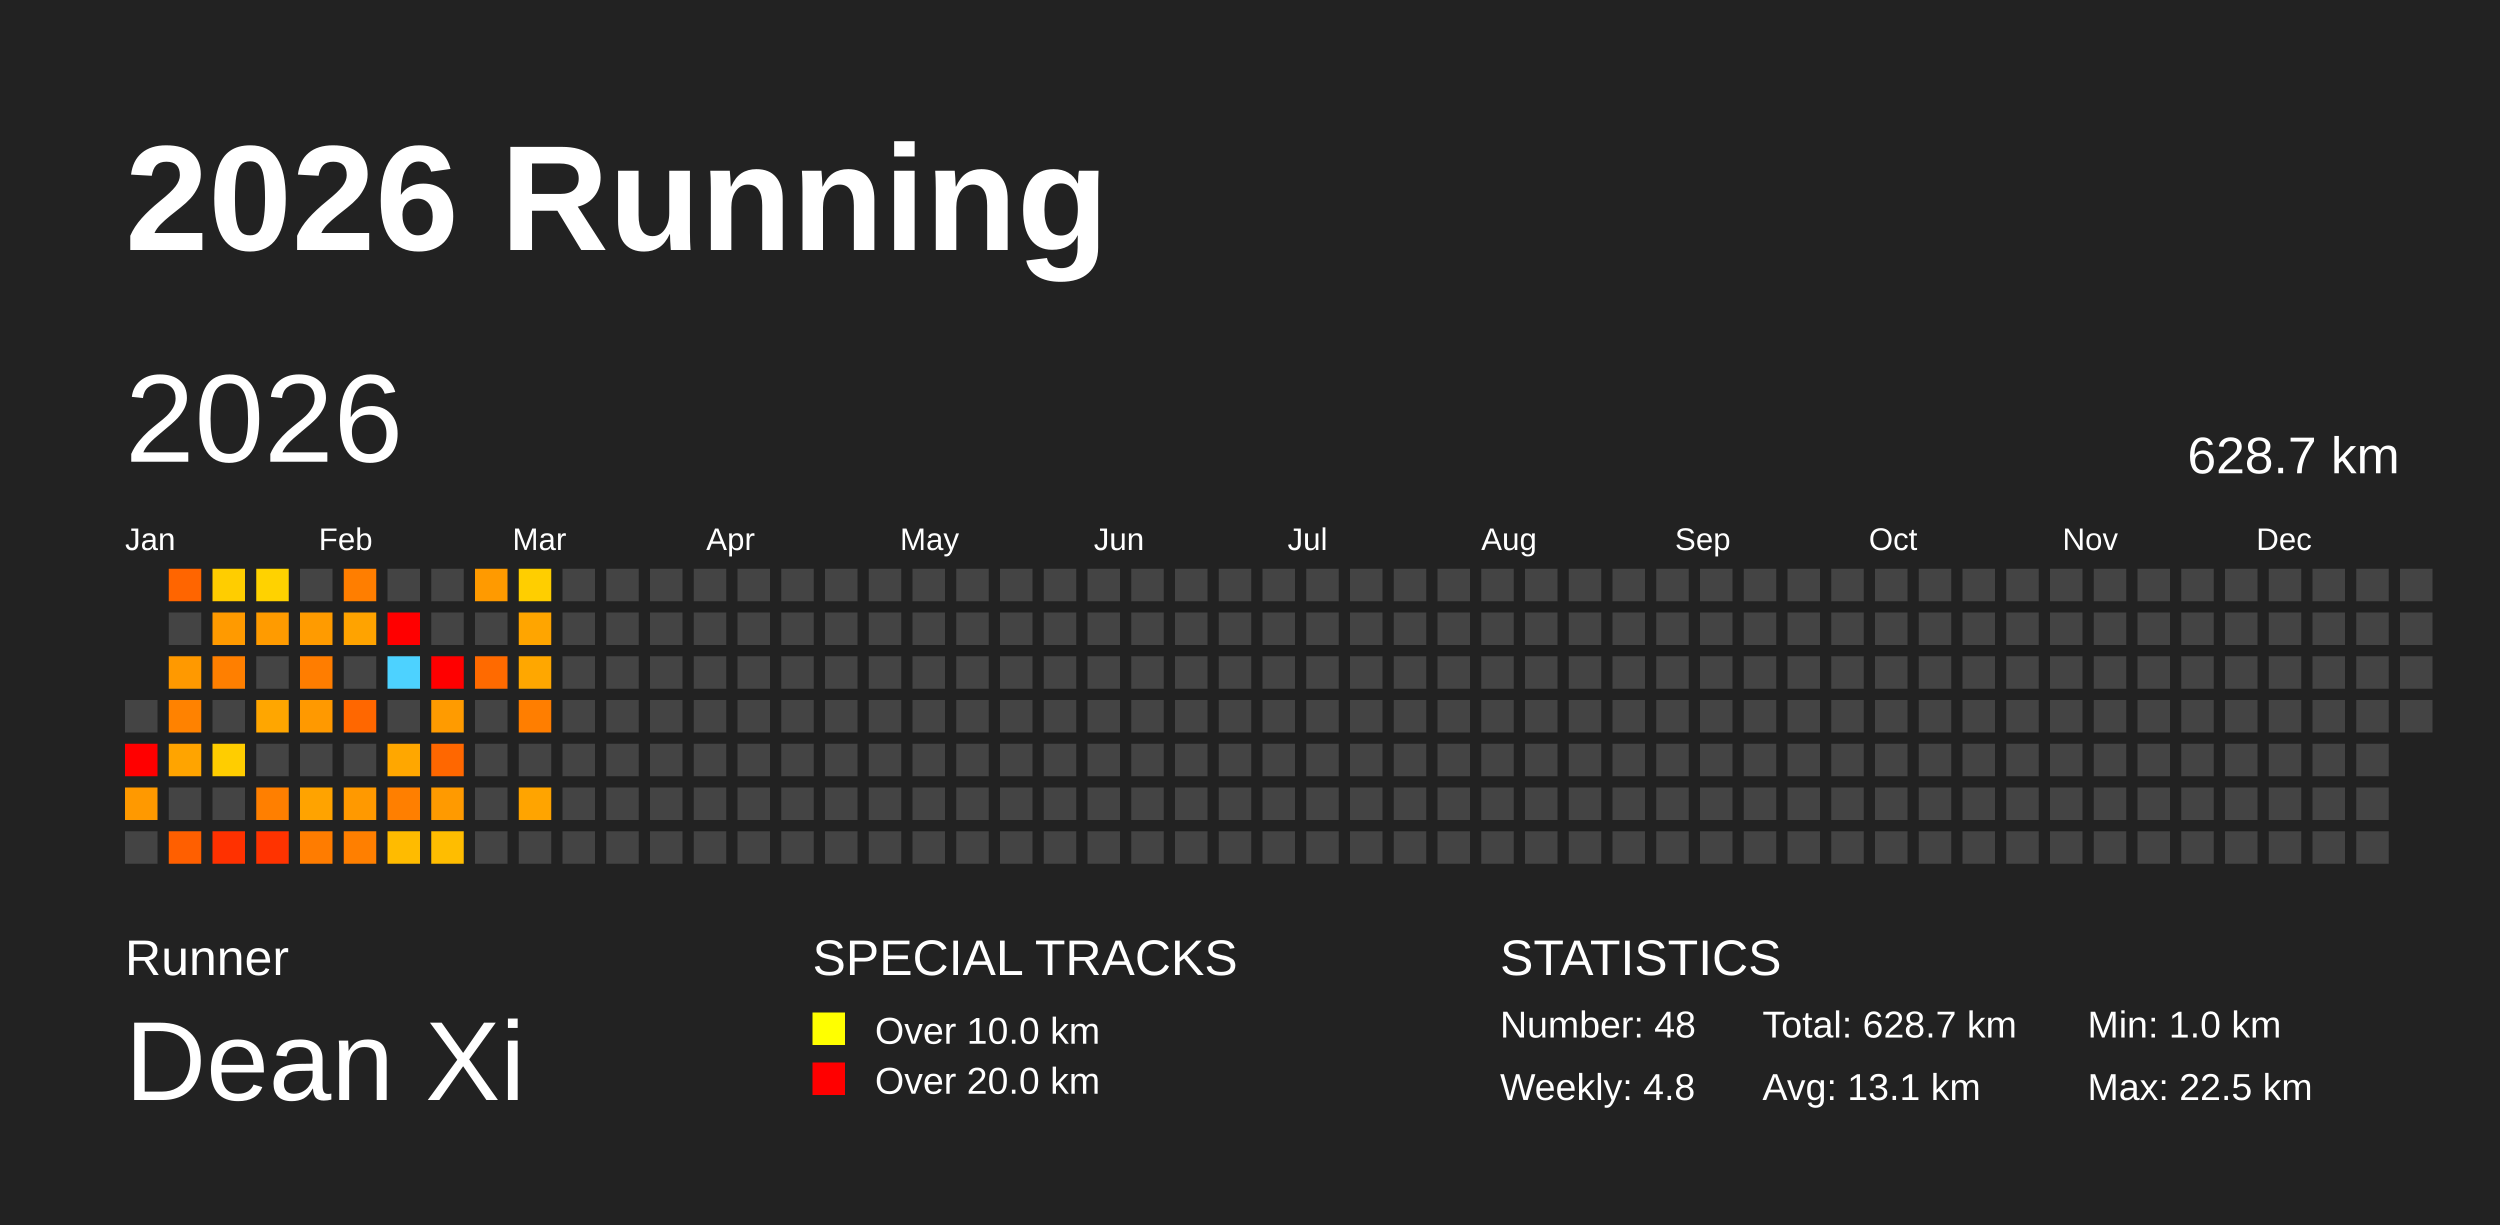
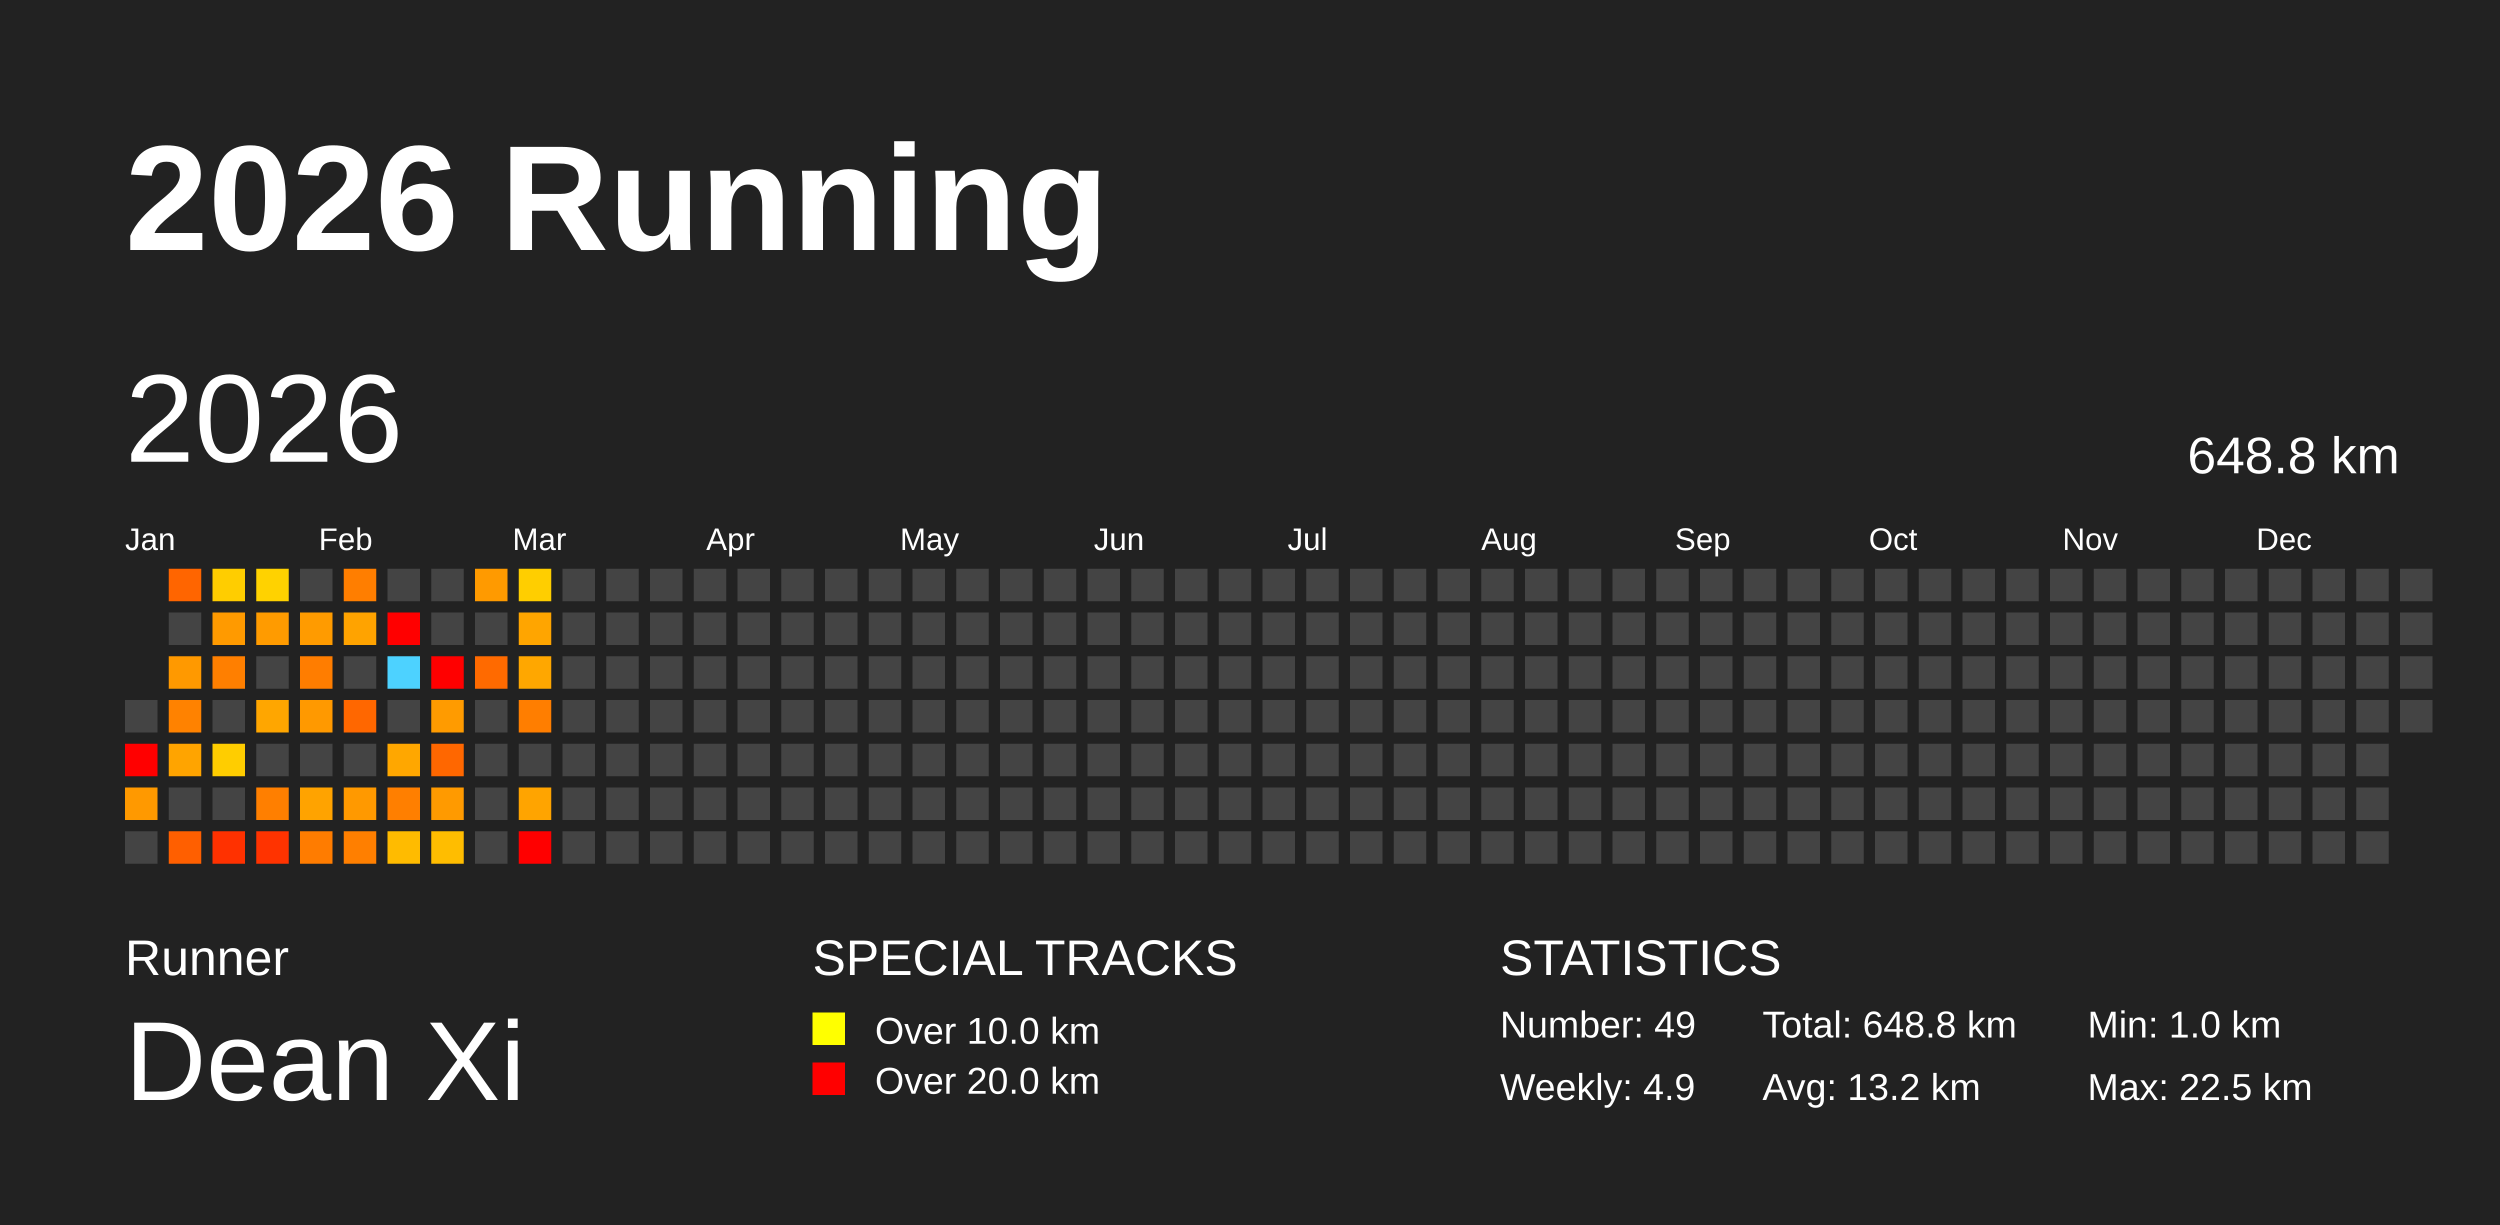
<svg xmlns="http://www.w3.org/2000/svg" baseProfile="full" height="98mm" version="1.1" viewBox="0,0,200,98" width="200mm">
  <defs />
  <rect fill="#222222" height="98" width="200" x="0" y="0" />
  <text fill="#FFFFFF" style="font-size:12px; font-family:Arial; font-weight:bold;" x="10" y="20">2026 Running</text>
  <text fill="#FFFFFF" style="font-size:4px; font-family:Arial" x="10" y="78">Runner</text>
  <text fill="#FFFFFF" style="font-size:9px; font-family:Arial" x="10" y="88">Dean Xi</text>
  <text fill="#FFFFFF" style="font-size:4px; font-family:Arial" x="65" y="78">SPECIAL TRACKS</text>
  <rect fill="yellow" height="2.6" width="2.6" x="65" y="81" />
  <text fill="#FFFFFF" style="font-size:3px; font-family:Arial" x="70" y="83.5">Over 10.0 km</text>
  <rect fill="red" height="2.6" width="2.6" x="65" y="85" />
  <text fill="#FFFFFF" style="font-size:3px; font-family:Arial" x="70" y="87.5">Over 20.0 km</text>
  <text fill="#FFFFFF" style="font-size:4px; font-family:Arial" x="120" y="78">STATISTICS</text>
-   <text fill="#FFFFFF" style="font-size:3px; font-family:Arial" x="120" y="83">Number: 48</text>
-   <text fill="#FFFFFF" style="font-size:3px; font-family:Arial" x="120" y="88">Weekly: 4.8</text>
-   <text fill="#FFFFFF" style="font-size:3px; font-family:Arial" x="141" y="83">Total: 628.7 km</text>
-   <text fill="#FFFFFF" style="font-size:3px; font-family:Arial" x="141" y="88">Avg: 13.1 km</text>
+   <text fill="#FFFFFF" style="font-size:3px; font-family:Arial" x="120" y="83">Number: 49</text>
+   <text fill="#FFFFFF" style="font-size:3px; font-family:Arial" x="120" y="88">Weekly: 4.9</text>
+   <text fill="#FFFFFF" style="font-size:3px; font-family:Arial" x="141" y="83">Total: 648.8 km</text>
+   <text fill="#FFFFFF" style="font-size:3px; font-family:Arial" x="141" y="88">Avg: 13.2 km</text>
  <text fill="#FFFFFF" style="font-size:3px; font-family:Arial" x="167" y="83">Min: 1.0 km</text>
  <text fill="#FFFFFF" style="font-size:3px; font-family:Arial" x="167" y="88">Max: 22.5 km</text>
  <text dominant-baseline="hanging" fill="#FFFFFF" style="font-size:10.0px; font-family:Arial;" x="10" y="30">2026</text>
-   <text dominant-baseline="hanging" fill="#FFFFFF" style="font-size:4.125px; font-family:Arial;" x="175" y="35">628.7 km</text>
+   <text dominant-baseline="hanging" fill="#FFFFFF" style="font-size:4.125px; font-family:Arial;" x="175" y="35">648.8 km</text>
  <text fill="#FFFFFF" style="font-size:2.5px; font-family:Arial" x="10.0" y="44">Jan</text>
  <text fill="#FFFFFF" style="font-size:2.5px; font-family:Arial" x="25.5" y="44">Feb</text>
  <text fill="#FFFFFF" style="font-size:2.5px; font-family:Arial" x="41.0" y="44">Mar</text>
  <text fill="#FFFFFF" style="font-size:2.5px; font-family:Arial" x="56.5" y="44">Apr</text>
  <text fill="#FFFFFF" style="font-size:2.5px; font-family:Arial" x="72.0" y="44">May</text>
  <text fill="#FFFFFF" style="font-size:2.5px; font-family:Arial" x="87.5" y="44">Jun</text>
  <text fill="#FFFFFF" style="font-size:2.5px; font-family:Arial" x="103.0" y="44">Jul</text>
  <text fill="#FFFFFF" style="font-size:2.5px; font-family:Arial" x="118.5" y="44">Aug</text>
  <text fill="#FFFFFF" style="font-size:2.5px; font-family:Arial" x="134.0" y="44">Sep</text>
  <text fill="#FFFFFF" style="font-size:2.5px; font-family:Arial" x="149.5" y="44">Oct</text>
  <text fill="#FFFFFF" style="font-size:2.5px; font-family:Arial" x="165.0" y="44">Nov</text>
  <text fill="#FFFFFF" style="font-size:2.5px; font-family:Arial" x="180.5" y="44">Dec</text>
  <rect fill="#444444" height="2.6" width="2.6" x="10.0" y="56.0" />
  <rect fill="red" height="2.6" width="2.6" x="10.0" y="59.5" />
  <rect fill="#ff9900" height="2.6" width="2.6" x="10.0" y="63.0" />
  <rect fill="#444444" height="2.6" width="2.6" x="10.0" y="66.5" />
  <rect fill="#ff6500" height="2.6" width="2.6" x="13.5" y="45.5" />
  <rect fill="#444444" height="2.6" width="2.6" x="13.5" y="49.0" />
  <rect fill="#ff9900" height="2.6" width="2.6" x="13.5" y="52.5" />
  <rect fill="#ff8200" height="2.6" width="2.6" x="13.5" y="56.0" />
  <rect fill="#ffa400" height="2.6" width="2.6" x="13.5" y="59.5" />
  <rect fill="#444444" height="2.6" width="2.6" x="13.5" y="63.0" />
  <rect fill="#ff5f00" height="2.6" width="2.6" x="13.5" y="66.5" />
  <rect fill="#ffcd00" height="2.6" width="2.6" x="17.0" y="45.5" />
  <rect fill="#ff9a00" height="2.6" width="2.6" x="17.0" y="49.0" />
  <rect fill="#ff7f00" height="2.6" width="2.6" x="17.0" y="52.5" />
  <rect fill="#444444" height="2.6" width="2.6" x="17.0" y="56.0" />
  <rect fill="#ffcd00" height="2.6" width="2.6" x="17.0" y="59.5" />
  <rect fill="#444444" height="2.6" width="2.6" x="17.0" y="63.0" />
  <rect fill="#ff3100" height="2.6" width="2.6" x="17.0" y="66.5" />
  <rect fill="#ffd200" height="2.6" width="2.6" x="20.5" y="45.5" />
  <rect fill="#ff9b00" height="2.6" width="2.6" x="20.5" y="49.0" />
  <rect fill="#444444" height="2.6" width="2.6" x="20.5" y="52.5" />
  <rect fill="#ffa600" height="2.6" width="2.6" x="20.5" y="56.0" />
  <rect fill="#444444" height="2.6" width="2.6" x="20.5" y="59.5" />
  <rect fill="#ff7f00" height="2.6" width="2.6" x="20.5" y="63.0" />
  <rect fill="#ff3300" height="2.6" width="2.6" x="20.5" y="66.5" />
  <rect fill="#444444" height="2.6" width="2.6" x="24.0" y="45.5" />
  <rect fill="#ff9b00" height="2.6" width="2.6" x="24.0" y="49.0" />
  <rect fill="#ff7d00" height="2.6" width="2.6" x="24.0" y="52.5" />
  <rect fill="#ff9900" height="2.6" width="2.6" x="24.0" y="56.0" />
  <rect fill="#444444" height="2.6" width="2.6" x="24.0" y="59.5" />
  <rect fill="#ffa300" height="2.6" width="2.6" x="24.0" y="63.0" />
  <rect fill="#ff7c00" height="2.6" width="2.6" x="24.0" y="66.5" />
  <rect fill="#ff7e00" height="2.6" width="2.6" x="27.5" y="45.5" />
  <rect fill="#ffa300" height="2.6" width="2.6" x="27.5" y="49.0" />
  <rect fill="#444444" height="2.6" width="2.6" x="27.5" y="52.5" />
  <rect fill="#ff6700" height="2.6" width="2.6" x="27.5" y="56.0" />
  <rect fill="#444444" height="2.6" width="2.6" x="27.5" y="59.5" />
  <rect fill="#ff9900" height="2.6" width="2.6" x="27.5" y="63.0" />
  <rect fill="#ff7f00" height="2.6" width="2.6" x="27.5" y="66.5" />
  <rect fill="#444444" height="2.6" width="2.6" x="31.0" y="45.5" />
  <rect fill="red" height="2.6" width="2.6" x="31.0" y="49.0" />
  <rect fill="#4dd2ff" height="2.6" width="2.6" x="31.0" y="52.5" />
  <rect fill="#444444" height="2.6" width="2.6" x="31.0" y="56.0" />
  <rect fill="#ffa700" height="2.6" width="2.6" x="31.0" y="59.5" />
  <rect fill="#ff7f00" height="2.6" width="2.6" x="31.0" y="63.0" />
  <rect fill="#ffbb00" height="2.6" width="2.6" x="31.0" y="66.5" />
  <rect fill="#444444" height="2.6" width="2.6" x="34.5" y="45.5" />
  <rect fill="#444444" height="2.6" width="2.6" x="34.5" y="49.0" />
  <rect fill="red" height="2.6" width="2.6" x="34.5" y="52.5" />
  <rect fill="#ff9b00" height="2.6" width="2.6" x="34.5" y="56.0" />
  <rect fill="#ff6700" height="2.6" width="2.6" x="34.5" y="59.5" />
  <rect fill="#ff9a00" height="2.6" width="2.6" x="34.5" y="63.0" />
  <rect fill="#ffbd00" height="2.6" width="2.6" x="34.5" y="66.5" />
  <rect fill="#ff9a00" height="2.6" width="2.6" x="38.0" y="45.5" />
  <rect fill="#444444" height="2.6" width="2.6" x="38.0" y="49.0" />
  <rect fill="#ff6a00" height="2.6" width="2.6" x="38.0" y="52.5" />
  <rect fill="#444444" height="2.6" width="2.6" x="38.0" y="56.0" />
  <rect fill="#444444" height="2.6" width="2.6" x="38.0" y="59.5" />
  <rect fill="#444444" height="2.6" width="2.6" x="38.0" y="63.0" />
  <rect fill="#444444" height="2.6" width="2.6" x="38.0" y="66.5" />
  <rect fill="#ffce00" height="2.6" width="2.6" x="41.5" y="45.5" />
  <rect fill="#ffa500" height="2.6" width="2.6" x="41.5" y="49.0" />
  <rect fill="#ffa700" height="2.6" width="2.6" x="41.5" y="52.5" />
  <rect fill="#ff7e00" height="2.6" width="2.6" x="41.5" y="56.0" />
  <rect fill="#444444" height="2.6" width="2.6" x="41.5" y="59.5" />
  <rect fill="#ffa400" height="2.6" width="2.6" x="41.5" y="63.0" />
-   <rect fill="#444444" height="2.6" width="2.6" x="41.5" y="66.5" />
+   <rect fill="red" height="2.6" width="2.6" x="41.5" y="66.5" />
  <rect fill="#444444" height="2.6" width="2.6" x="45.0" y="45.5" />
  <rect fill="#444444" height="2.6" width="2.6" x="45.0" y="49.0" />
  <rect fill="#444444" height="2.6" width="2.6" x="45.0" y="52.5" />
  <rect fill="#444444" height="2.6" width="2.6" x="45.0" y="56.0" />
  <rect fill="#444444" height="2.6" width="2.6" x="45.0" y="59.5" />
  <rect fill="#444444" height="2.6" width="2.6" x="45.0" y="63.0" />
  <rect fill="#444444" height="2.6" width="2.6" x="45.0" y="66.5" />
  <rect fill="#444444" height="2.6" width="2.6" x="48.5" y="45.5" />
  <rect fill="#444444" height="2.6" width="2.6" x="48.5" y="49.0" />
  <rect fill="#444444" height="2.6" width="2.6" x="48.5" y="52.5" />
  <rect fill="#444444" height="2.6" width="2.6" x="48.5" y="56.0" />
  <rect fill="#444444" height="2.6" width="2.6" x="48.5" y="59.5" />
  <rect fill="#444444" height="2.6" width="2.6" x="48.5" y="63.0" />
  <rect fill="#444444" height="2.6" width="2.6" x="48.5" y="66.5" />
  <rect fill="#444444" height="2.6" width="2.6" x="52.0" y="45.5" />
  <rect fill="#444444" height="2.6" width="2.6" x="52.0" y="49.0" />
  <rect fill="#444444" height="2.6" width="2.6" x="52.0" y="52.5" />
  <rect fill="#444444" height="2.6" width="2.6" x="52.0" y="56.0" />
  <rect fill="#444444" height="2.6" width="2.6" x="52.0" y="59.5" />
  <rect fill="#444444" height="2.6" width="2.6" x="52.0" y="63.0" />
  <rect fill="#444444" height="2.6" width="2.6" x="52.0" y="66.5" />
  <rect fill="#444444" height="2.6" width="2.6" x="55.5" y="45.5" />
  <rect fill="#444444" height="2.6" width="2.6" x="55.5" y="49.0" />
  <rect fill="#444444" height="2.6" width="2.6" x="55.5" y="52.5" />
  <rect fill="#444444" height="2.6" width="2.6" x="55.5" y="56.0" />
  <rect fill="#444444" height="2.6" width="2.6" x="55.5" y="59.5" />
  <rect fill="#444444" height="2.6" width="2.6" x="55.5" y="63.0" />
  <rect fill="#444444" height="2.6" width="2.6" x="55.5" y="66.5" />
  <rect fill="#444444" height="2.6" width="2.6" x="59.0" y="45.5" />
  <rect fill="#444444" height="2.6" width="2.6" x="59.0" y="49.0" />
  <rect fill="#444444" height="2.6" width="2.6" x="59.0" y="52.5" />
  <rect fill="#444444" height="2.6" width="2.6" x="59.0" y="56.0" />
  <rect fill="#444444" height="2.6" width="2.6" x="59.0" y="59.5" />
  <rect fill="#444444" height="2.6" width="2.6" x="59.0" y="63.0" />
  <rect fill="#444444" height="2.6" width="2.6" x="59.0" y="66.5" />
  <rect fill="#444444" height="2.6" width="2.6" x="62.5" y="45.5" />
  <rect fill="#444444" height="2.6" width="2.6" x="62.5" y="49.0" />
  <rect fill="#444444" height="2.6" width="2.6" x="62.5" y="52.5" />
  <rect fill="#444444" height="2.6" width="2.6" x="62.5" y="56.0" />
  <rect fill="#444444" height="2.6" width="2.6" x="62.5" y="59.5" />
  <rect fill="#444444" height="2.6" width="2.6" x="62.5" y="63.0" />
  <rect fill="#444444" height="2.6" width="2.6" x="62.5" y="66.5" />
  <rect fill="#444444" height="2.6" width="2.6" x="66.0" y="45.5" />
  <rect fill="#444444" height="2.6" width="2.6" x="66.0" y="49.0" />
  <rect fill="#444444" height="2.6" width="2.6" x="66.0" y="52.5" />
  <rect fill="#444444" height="2.6" width="2.6" x="66.0" y="56.0" />
  <rect fill="#444444" height="2.6" width="2.6" x="66.0" y="59.5" />
  <rect fill="#444444" height="2.6" width="2.6" x="66.0" y="63.0" />
  <rect fill="#444444" height="2.6" width="2.6" x="66.0" y="66.5" />
  <rect fill="#444444" height="2.6" width="2.6" x="69.5" y="45.5" />
  <rect fill="#444444" height="2.6" width="2.6" x="69.5" y="49.0" />
  <rect fill="#444444" height="2.6" width="2.6" x="69.5" y="52.5" />
  <rect fill="#444444" height="2.6" width="2.6" x="69.5" y="56.0" />
  <rect fill="#444444" height="2.6" width="2.6" x="69.5" y="59.5" />
  <rect fill="#444444" height="2.6" width="2.6" x="69.5" y="63.0" />
  <rect fill="#444444" height="2.6" width="2.6" x="69.5" y="66.5" />
  <rect fill="#444444" height="2.6" width="2.6" x="73.0" y="45.5" />
  <rect fill="#444444" height="2.6" width="2.6" x="73.0" y="49.0" />
  <rect fill="#444444" height="2.6" width="2.6" x="73.0" y="52.5" />
  <rect fill="#444444" height="2.6" width="2.6" x="73.0" y="56.0" />
  <rect fill="#444444" height="2.6" width="2.6" x="73.0" y="59.5" />
  <rect fill="#444444" height="2.6" width="2.6" x="73.0" y="63.0" />
  <rect fill="#444444" height="2.6" width="2.6" x="73.0" y="66.5" />
  <rect fill="#444444" height="2.6" width="2.6" x="76.5" y="45.5" />
  <rect fill="#444444" height="2.6" width="2.6" x="76.5" y="49.0" />
  <rect fill="#444444" height="2.6" width="2.6" x="76.5" y="52.5" />
  <rect fill="#444444" height="2.6" width="2.6" x="76.5" y="56.0" />
  <rect fill="#444444" height="2.6" width="2.6" x="76.5" y="59.5" />
  <rect fill="#444444" height="2.6" width="2.6" x="76.5" y="63.0" />
  <rect fill="#444444" height="2.6" width="2.6" x="76.5" y="66.5" />
  <rect fill="#444444" height="2.6" width="2.6" x="80.0" y="45.5" />
  <rect fill="#444444" height="2.6" width="2.6" x="80.0" y="49.0" />
  <rect fill="#444444" height="2.6" width="2.6" x="80.0" y="52.5" />
  <rect fill="#444444" height="2.6" width="2.6" x="80.0" y="56.0" />
  <rect fill="#444444" height="2.6" width="2.6" x="80.0" y="59.5" />
  <rect fill="#444444" height="2.6" width="2.6" x="80.0" y="63.0" />
  <rect fill="#444444" height="2.6" width="2.6" x="80.0" y="66.5" />
  <rect fill="#444444" height="2.6" width="2.6" x="83.5" y="45.5" />
  <rect fill="#444444" height="2.6" width="2.6" x="83.5" y="49.0" />
  <rect fill="#444444" height="2.6" width="2.6" x="83.5" y="52.5" />
  <rect fill="#444444" height="2.6" width="2.6" x="83.5" y="56.0" />
  <rect fill="#444444" height="2.6" width="2.6" x="83.5" y="59.5" />
  <rect fill="#444444" height="2.6" width="2.6" x="83.5" y="63.0" />
  <rect fill="#444444" height="2.6" width="2.6" x="83.5" y="66.5" />
  <rect fill="#444444" height="2.6" width="2.6" x="87.0" y="45.5" />
  <rect fill="#444444" height="2.6" width="2.6" x="87.0" y="49.0" />
  <rect fill="#444444" height="2.6" width="2.6" x="87.0" y="52.5" />
  <rect fill="#444444" height="2.6" width="2.6" x="87.0" y="56.0" />
  <rect fill="#444444" height="2.6" width="2.6" x="87.0" y="59.5" />
  <rect fill="#444444" height="2.6" width="2.6" x="87.0" y="63.0" />
  <rect fill="#444444" height="2.6" width="2.6" x="87.0" y="66.5" />
  <rect fill="#444444" height="2.6" width="2.6" x="90.5" y="45.5" />
  <rect fill="#444444" height="2.6" width="2.6" x="90.5" y="49.0" />
  <rect fill="#444444" height="2.6" width="2.6" x="90.5" y="52.5" />
  <rect fill="#444444" height="2.6" width="2.6" x="90.5" y="56.0" />
  <rect fill="#444444" height="2.6" width="2.6" x="90.5" y="59.5" />
  <rect fill="#444444" height="2.6" width="2.6" x="90.5" y="63.0" />
  <rect fill="#444444" height="2.6" width="2.6" x="90.5" y="66.5" />
  <rect fill="#444444" height="2.6" width="2.6" x="94.0" y="45.5" />
  <rect fill="#444444" height="2.6" width="2.6" x="94.0" y="49.0" />
  <rect fill="#444444" height="2.6" width="2.6" x="94.0" y="52.5" />
  <rect fill="#444444" height="2.6" width="2.6" x="94.0" y="56.0" />
  <rect fill="#444444" height="2.6" width="2.6" x="94.0" y="59.5" />
  <rect fill="#444444" height="2.6" width="2.6" x="94.0" y="63.0" />
  <rect fill="#444444" height="2.6" width="2.6" x="94.0" y="66.5" />
  <rect fill="#444444" height="2.6" width="2.6" x="97.5" y="45.5" />
  <rect fill="#444444" height="2.6" width="2.6" x="97.5" y="49.0" />
  <rect fill="#444444" height="2.6" width="2.6" x="97.5" y="52.5" />
  <rect fill="#444444" height="2.6" width="2.6" x="97.5" y="56.0" />
  <rect fill="#444444" height="2.6" width="2.6" x="97.5" y="59.5" />
  <rect fill="#444444" height="2.6" width="2.6" x="97.5" y="63.0" />
  <rect fill="#444444" height="2.6" width="2.6" x="97.5" y="66.5" />
  <rect fill="#444444" height="2.6" width="2.6" x="101.0" y="45.5" />
  <rect fill="#444444" height="2.6" width="2.6" x="101.0" y="49.0" />
  <rect fill="#444444" height="2.6" width="2.6" x="101.0" y="52.5" />
  <rect fill="#444444" height="2.6" width="2.6" x="101.0" y="56.0" />
  <rect fill="#444444" height="2.6" width="2.6" x="101.0" y="59.5" />
  <rect fill="#444444" height="2.6" width="2.6" x="101.0" y="63.0" />
  <rect fill="#444444" height="2.6" width="2.6" x="101.0" y="66.5" />
  <rect fill="#444444" height="2.6" width="2.6" x="104.5" y="45.5" />
  <rect fill="#444444" height="2.6" width="2.6" x="104.5" y="49.0" />
  <rect fill="#444444" height="2.6" width="2.6" x="104.5" y="52.5" />
  <rect fill="#444444" height="2.6" width="2.6" x="104.5" y="56.0" />
  <rect fill="#444444" height="2.6" width="2.6" x="104.5" y="59.5" />
  <rect fill="#444444" height="2.6" width="2.6" x="104.5" y="63.0" />
  <rect fill="#444444" height="2.6" width="2.6" x="104.5" y="66.5" />
  <rect fill="#444444" height="2.6" width="2.6" x="108.0" y="45.5" />
  <rect fill="#444444" height="2.6" width="2.6" x="108.0" y="49.0" />
  <rect fill="#444444" height="2.6" width="2.6" x="108.0" y="52.5" />
  <rect fill="#444444" height="2.6" width="2.6" x="108.0" y="56.0" />
  <rect fill="#444444" height="2.6" width="2.6" x="108.0" y="59.5" />
  <rect fill="#444444" height="2.6" width="2.6" x="108.0" y="63.0" />
  <rect fill="#444444" height="2.6" width="2.6" x="108.0" y="66.5" />
  <rect fill="#444444" height="2.6" width="2.6" x="111.5" y="45.5" />
  <rect fill="#444444" height="2.6" width="2.6" x="111.5" y="49.0" />
  <rect fill="#444444" height="2.6" width="2.6" x="111.5" y="52.5" />
  <rect fill="#444444" height="2.6" width="2.6" x="111.5" y="56.0" />
  <rect fill="#444444" height="2.6" width="2.6" x="111.5" y="59.5" />
  <rect fill="#444444" height="2.6" width="2.6" x="111.5" y="63.0" />
  <rect fill="#444444" height="2.6" width="2.6" x="111.5" y="66.5" />
  <rect fill="#444444" height="2.6" width="2.6" x="115.0" y="45.5" />
  <rect fill="#444444" height="2.6" width="2.6" x="115.0" y="49.0" />
  <rect fill="#444444" height="2.6" width="2.6" x="115.0" y="52.5" />
  <rect fill="#444444" height="2.6" width="2.6" x="115.0" y="56.0" />
  <rect fill="#444444" height="2.6" width="2.6" x="115.0" y="59.5" />
  <rect fill="#444444" height="2.6" width="2.6" x="115.0" y="63.0" />
  <rect fill="#444444" height="2.6" width="2.6" x="115.0" y="66.5" />
  <rect fill="#444444" height="2.6" width="2.6" x="118.5" y="45.5" />
  <rect fill="#444444" height="2.6" width="2.6" x="118.5" y="49.0" />
  <rect fill="#444444" height="2.6" width="2.6" x="118.5" y="52.5" />
  <rect fill="#444444" height="2.6" width="2.6" x="118.5" y="56.0" />
  <rect fill="#444444" height="2.6" width="2.6" x="118.5" y="59.5" />
  <rect fill="#444444" height="2.6" width="2.6" x="118.5" y="63.0" />
  <rect fill="#444444" height="2.6" width="2.6" x="118.5" y="66.5" />
  <rect fill="#444444" height="2.6" width="2.6" x="122.0" y="45.5" />
  <rect fill="#444444" height="2.6" width="2.6" x="122.0" y="49.0" />
  <rect fill="#444444" height="2.6" width="2.6" x="122.0" y="52.5" />
  <rect fill="#444444" height="2.6" width="2.6" x="122.0" y="56.0" />
  <rect fill="#444444" height="2.6" width="2.6" x="122.0" y="59.5" />
  <rect fill="#444444" height="2.6" width="2.6" x="122.0" y="63.0" />
  <rect fill="#444444" height="2.6" width="2.6" x="122.0" y="66.5" />
  <rect fill="#444444" height="2.6" width="2.6" x="125.5" y="45.5" />
  <rect fill="#444444" height="2.6" width="2.6" x="125.5" y="49.0" />
  <rect fill="#444444" height="2.6" width="2.6" x="125.5" y="52.5" />
  <rect fill="#444444" height="2.6" width="2.6" x="125.5" y="56.0" />
  <rect fill="#444444" height="2.6" width="2.6" x="125.5" y="59.5" />
  <rect fill="#444444" height="2.6" width="2.6" x="125.5" y="63.0" />
  <rect fill="#444444" height="2.6" width="2.6" x="125.5" y="66.5" />
  <rect fill="#444444" height="2.6" width="2.6" x="129.0" y="45.5" />
  <rect fill="#444444" height="2.6" width="2.6" x="129.0" y="49.0" />
  <rect fill="#444444" height="2.6" width="2.6" x="129.0" y="52.5" />
  <rect fill="#444444" height="2.6" width="2.6" x="129.0" y="56.0" />
  <rect fill="#444444" height="2.6" width="2.6" x="129.0" y="59.5" />
  <rect fill="#444444" height="2.6" width="2.6" x="129.0" y="63.0" />
  <rect fill="#444444" height="2.6" width="2.6" x="129.0" y="66.5" />
  <rect fill="#444444" height="2.6" width="2.6" x="132.5" y="45.5" />
  <rect fill="#444444" height="2.6" width="2.6" x="132.5" y="49.0" />
  <rect fill="#444444" height="2.6" width="2.6" x="132.5" y="52.5" />
  <rect fill="#444444" height="2.6" width="2.6" x="132.5" y="56.0" />
  <rect fill="#444444" height="2.6" width="2.6" x="132.5" y="59.5" />
  <rect fill="#444444" height="2.6" width="2.6" x="132.5" y="63.0" />
  <rect fill="#444444" height="2.6" width="2.6" x="132.5" y="66.5" />
  <rect fill="#444444" height="2.6" width="2.6" x="136.0" y="45.5" />
  <rect fill="#444444" height="2.6" width="2.6" x="136.0" y="49.0" />
  <rect fill="#444444" height="2.6" width="2.6" x="136.0" y="52.5" />
  <rect fill="#444444" height="2.6" width="2.6" x="136.0" y="56.0" />
  <rect fill="#444444" height="2.6" width="2.6" x="136.0" y="59.5" />
  <rect fill="#444444" height="2.6" width="2.6" x="136.0" y="63.0" />
  <rect fill="#444444" height="2.6" width="2.6" x="136.0" y="66.5" />
  <rect fill="#444444" height="2.6" width="2.6" x="139.5" y="45.5" />
  <rect fill="#444444" height="2.6" width="2.6" x="139.5" y="49.0" />
  <rect fill="#444444" height="2.6" width="2.6" x="139.5" y="52.5" />
  <rect fill="#444444" height="2.6" width="2.6" x="139.5" y="56.0" />
  <rect fill="#444444" height="2.6" width="2.6" x="139.5" y="59.5" />
  <rect fill="#444444" height="2.6" width="2.6" x="139.5" y="63.0" />
  <rect fill="#444444" height="2.6" width="2.6" x="139.5" y="66.5" />
  <rect fill="#444444" height="2.6" width="2.6" x="143.0" y="45.5" />
  <rect fill="#444444" height="2.6" width="2.6" x="143.0" y="49.0" />
  <rect fill="#444444" height="2.6" width="2.6" x="143.0" y="52.5" />
  <rect fill="#444444" height="2.6" width="2.6" x="143.0" y="56.0" />
  <rect fill="#444444" height="2.6" width="2.6" x="143.0" y="59.5" />
  <rect fill="#444444" height="2.6" width="2.6" x="143.0" y="63.0" />
  <rect fill="#444444" height="2.6" width="2.6" x="143.0" y="66.5" />
  <rect fill="#444444" height="2.6" width="2.6" x="146.5" y="45.5" />
  <rect fill="#444444" height="2.6" width="2.6" x="146.5" y="49.0" />
  <rect fill="#444444" height="2.6" width="2.6" x="146.5" y="52.5" />
  <rect fill="#444444" height="2.6" width="2.6" x="146.5" y="56.0" />
  <rect fill="#444444" height="2.6" width="2.6" x="146.5" y="59.5" />
  <rect fill="#444444" height="2.6" width="2.6" x="146.5" y="63.0" />
  <rect fill="#444444" height="2.6" width="2.6" x="146.5" y="66.5" />
  <rect fill="#444444" height="2.6" width="2.6" x="150.0" y="45.5" />
  <rect fill="#444444" height="2.6" width="2.6" x="150.0" y="49.0" />
  <rect fill="#444444" height="2.6" width="2.6" x="150.0" y="52.5" />
  <rect fill="#444444" height="2.6" width="2.6" x="150.0" y="56.0" />
  <rect fill="#444444" height="2.6" width="2.6" x="150.0" y="59.5" />
  <rect fill="#444444" height="2.6" width="2.6" x="150.0" y="63.0" />
  <rect fill="#444444" height="2.6" width="2.6" x="150.0" y="66.5" />
  <rect fill="#444444" height="2.6" width="2.6" x="153.5" y="45.5" />
  <rect fill="#444444" height="2.6" width="2.6" x="153.5" y="49.0" />
  <rect fill="#444444" height="2.6" width="2.6" x="153.5" y="52.5" />
  <rect fill="#444444" height="2.6" width="2.6" x="153.5" y="56.0" />
  <rect fill="#444444" height="2.6" width="2.6" x="153.5" y="59.5" />
  <rect fill="#444444" height="2.6" width="2.6" x="153.5" y="63.0" />
  <rect fill="#444444" height="2.6" width="2.6" x="153.5" y="66.5" />
  <rect fill="#444444" height="2.6" width="2.6" x="157.0" y="45.5" />
  <rect fill="#444444" height="2.6" width="2.6" x="157.0" y="49.0" />
  <rect fill="#444444" height="2.6" width="2.6" x="157.0" y="52.5" />
  <rect fill="#444444" height="2.6" width="2.6" x="157.0" y="56.0" />
  <rect fill="#444444" height="2.6" width="2.6" x="157.0" y="59.5" />
  <rect fill="#444444" height="2.6" width="2.6" x="157.0" y="63.0" />
  <rect fill="#444444" height="2.6" width="2.6" x="157.0" y="66.5" />
  <rect fill="#444444" height="2.6" width="2.6" x="160.5" y="45.5" />
  <rect fill="#444444" height="2.6" width="2.6" x="160.5" y="49.0" />
  <rect fill="#444444" height="2.6" width="2.6" x="160.5" y="52.5" />
  <rect fill="#444444" height="2.6" width="2.6" x="160.5" y="56.0" />
  <rect fill="#444444" height="2.6" width="2.6" x="160.5" y="59.5" />
  <rect fill="#444444" height="2.6" width="2.6" x="160.5" y="63.0" />
  <rect fill="#444444" height="2.6" width="2.6" x="160.5" y="66.5" />
  <rect fill="#444444" height="2.6" width="2.6" x="164.0" y="45.5" />
  <rect fill="#444444" height="2.6" width="2.6" x="164.0" y="49.0" />
  <rect fill="#444444" height="2.6" width="2.6" x="164.0" y="52.5" />
  <rect fill="#444444" height="2.6" width="2.6" x="164.0" y="56.0" />
  <rect fill="#444444" height="2.6" width="2.6" x="164.0" y="59.5" />
  <rect fill="#444444" height="2.6" width="2.6" x="164.0" y="63.0" />
  <rect fill="#444444" height="2.6" width="2.6" x="164.0" y="66.5" />
  <rect fill="#444444" height="2.6" width="2.6" x="167.5" y="45.5" />
  <rect fill="#444444" height="2.6" width="2.6" x="167.5" y="49.0" />
  <rect fill="#444444" height="2.6" width="2.6" x="167.5" y="52.5" />
  <rect fill="#444444" height="2.6" width="2.6" x="167.5" y="56.0" />
  <rect fill="#444444" height="2.6" width="2.6" x="167.5" y="59.5" />
  <rect fill="#444444" height="2.6" width="2.6" x="167.5" y="63.0" />
  <rect fill="#444444" height="2.6" width="2.6" x="167.5" y="66.5" />
  <rect fill="#444444" height="2.6" width="2.6" x="171.0" y="45.5" />
  <rect fill="#444444" height="2.6" width="2.6" x="171.0" y="49.0" />
  <rect fill="#444444" height="2.6" width="2.6" x="171.0" y="52.5" />
  <rect fill="#444444" height="2.6" width="2.6" x="171.0" y="56.0" />
  <rect fill="#444444" height="2.6" width="2.6" x="171.0" y="59.5" />
  <rect fill="#444444" height="2.6" width="2.6" x="171.0" y="63.0" />
  <rect fill="#444444" height="2.6" width="2.6" x="171.0" y="66.5" />
  <rect fill="#444444" height="2.6" width="2.6" x="174.5" y="45.5" />
  <rect fill="#444444" height="2.6" width="2.6" x="174.5" y="49.0" />
  <rect fill="#444444" height="2.6" width="2.6" x="174.5" y="52.5" />
  <rect fill="#444444" height="2.6" width="2.6" x="174.5" y="56.0" />
  <rect fill="#444444" height="2.6" width="2.6" x="174.5" y="59.5" />
  <rect fill="#444444" height="2.6" width="2.6" x="174.5" y="63.0" />
  <rect fill="#444444" height="2.6" width="2.6" x="174.5" y="66.5" />
  <rect fill="#444444" height="2.6" width="2.6" x="178.0" y="45.5" />
  <rect fill="#444444" height="2.6" width="2.6" x="178.0" y="49.0" />
  <rect fill="#444444" height="2.6" width="2.6" x="178.0" y="52.5" />
  <rect fill="#444444" height="2.6" width="2.6" x="178.0" y="56.0" />
  <rect fill="#444444" height="2.6" width="2.6" x="178.0" y="59.5" />
  <rect fill="#444444" height="2.6" width="2.6" x="178.0" y="63.0" />
  <rect fill="#444444" height="2.6" width="2.6" x="178.0" y="66.5" />
  <rect fill="#444444" height="2.6" width="2.6" x="181.5" y="45.5" />
  <rect fill="#444444" height="2.6" width="2.6" x="181.5" y="49.0" />
  <rect fill="#444444" height="2.6" width="2.6" x="181.5" y="52.5" />
  <rect fill="#444444" height="2.6" width="2.6" x="181.5" y="56.0" />
  <rect fill="#444444" height="2.6" width="2.6" x="181.5" y="59.5" />
  <rect fill="#444444" height="2.6" width="2.6" x="181.5" y="63.0" />
  <rect fill="#444444" height="2.6" width="2.6" x="181.5" y="66.5" />
  <rect fill="#444444" height="2.6" width="2.6" x="185.0" y="45.5" />
  <rect fill="#444444" height="2.6" width="2.6" x="185.0" y="49.0" />
  <rect fill="#444444" height="2.6" width="2.6" x="185.0" y="52.5" />
  <rect fill="#444444" height="2.6" width="2.6" x="185.0" y="56.0" />
  <rect fill="#444444" height="2.6" width="2.6" x="185.0" y="59.5" />
  <rect fill="#444444" height="2.6" width="2.6" x="185.0" y="63.0" />
  <rect fill="#444444" height="2.6" width="2.6" x="185.0" y="66.5" />
  <rect fill="#444444" height="2.6" width="2.6" x="188.5" y="45.5" />
  <rect fill="#444444" height="2.6" width="2.6" x="188.5" y="49.0" />
  <rect fill="#444444" height="2.6" width="2.6" x="188.5" y="52.5" />
  <rect fill="#444444" height="2.6" width="2.6" x="188.5" y="56.0" />
  <rect fill="#444444" height="2.6" width="2.6" x="188.5" y="59.5" />
  <rect fill="#444444" height="2.6" width="2.6" x="188.5" y="63.0" />
  <rect fill="#444444" height="2.6" width="2.6" x="188.5" y="66.5" />
  <rect fill="#444444" height="2.6" width="2.6" x="192.0" y="45.5" />
  <rect fill="#444444" height="2.6" width="2.6" x="192.0" y="49.0" />
  <rect fill="#444444" height="2.6" width="2.6" x="192.0" y="52.5" />
  <rect fill="#444444" height="2.6" width="2.6" x="192.0" y="56.0" />
</svg>
